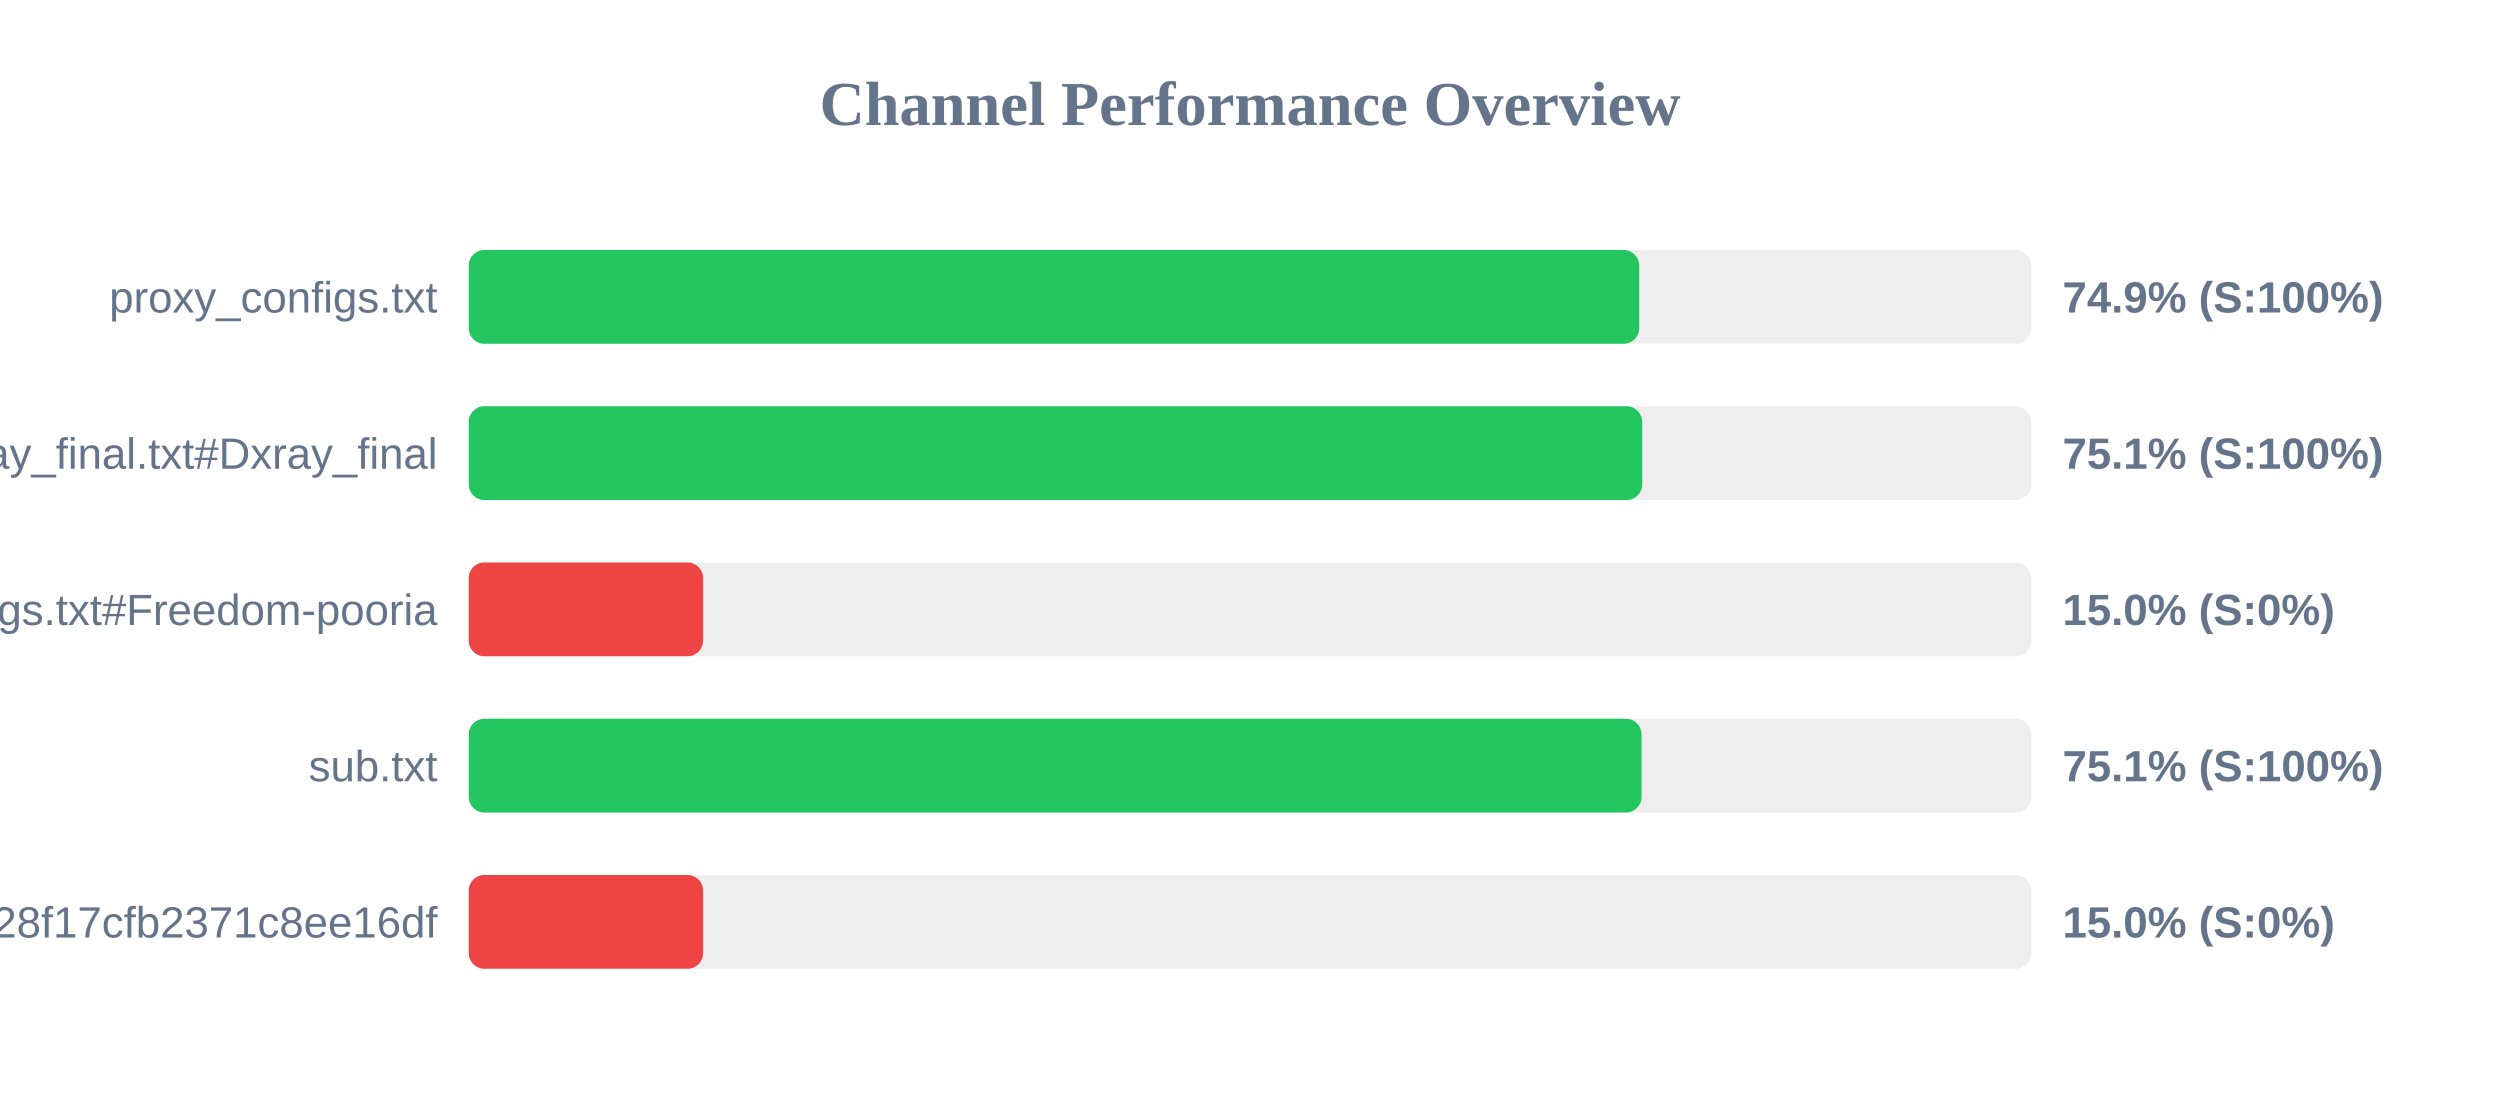
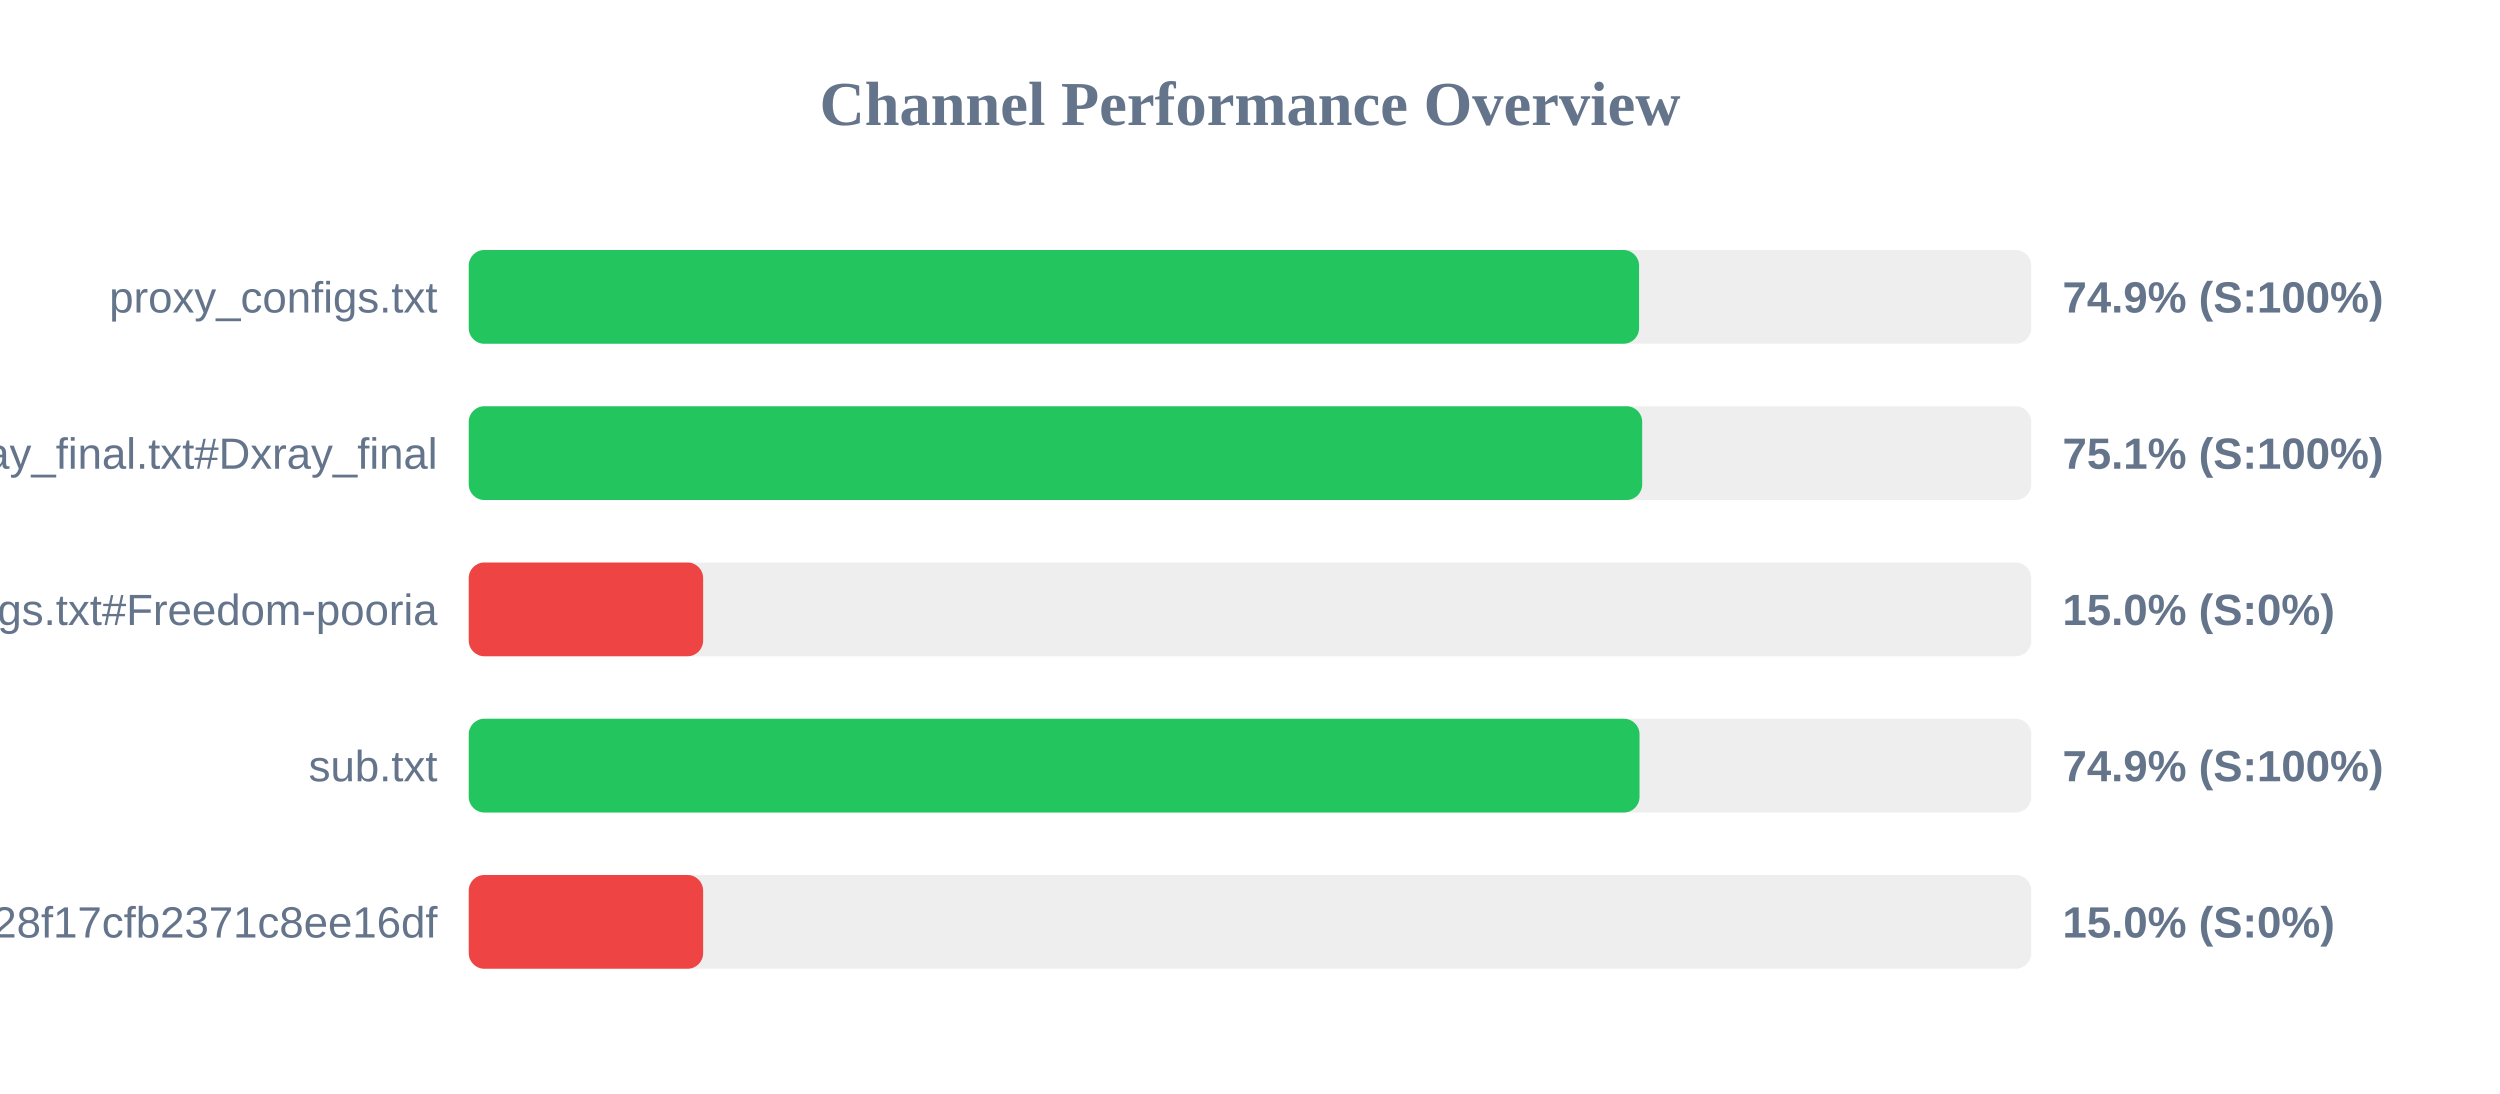
<svg xmlns="http://www.w3.org/2000/svg" width="800" height="350" version="1.1">
  <style>
        .row { font: 14px Arial; fill: #64748b; }
        .score { font: bold 14px Arial; fill: #64748b; }
    </style>
  <text x="400" y="40" text-anchor="middle" font-size="20px" font-weight="bold" fill="#64748b">Channel Performance Overview</text>
  <rect x="150" y="80" width="500" height="30" fill="#eee" rx="5" />
-   <rect x="150" y="80" width="374.55" height="30" fill="#22c55e" rx="5" />
+   <rect x="150" y="80" width="374.5" height="30" fill="#22c55e" rx="5" />
  <text x="140" y="100" text-anchor="end" class="row">proxy_configs.txt</text>
  <text x="660" y="100" text-anchor="start" class="score">74.9% (S:100%)</text>
  <rect x="150" y="130" width="500" height="30" fill="#eee" rx="5" />
  <rect x="150" y="130" width="375.5" height="30" fill="#22c55e" rx="5" />
  <text x="140" y="150" text-anchor="end" class="row">xray_final.txt#Dxray_final</text>
  <text x="660" y="150" text-anchor="start" class="score">75.1% (S:100%)</text>
  <rect x="150" y="180" width="500" height="30" fill="#eee" rx="5" />
  <rect x="150" y="180" width="75.0" height="30" fill="#ef4444" rx="5" />
  <text x="140" y="200" text-anchor="end" class="row">v2ray_configs.txt#Freedom-pooria</text>
  <text x="660" y="200" text-anchor="start" class="score">15.0% (S:0%)</text>
  <rect x="150" y="230" width="500" height="30" fill="#eee" rx="5" />
-   <rect x="150" y="230" width="375.3" height="30" fill="#22c55e" rx="5" />
+   <rect x="150" y="230" width="374.65" height="30" fill="#22c55e" rx="5" />
  <text x="140" y="250" text-anchor="end" class="row">sub.txt</text>
-   <text x="660" y="250" text-anchor="start" class="score">75.1% (S:100%)</text>
+   <text x="660" y="250" text-anchor="start" class="score">74.9% (S:100%)</text>
  <rect x="150" y="280" width="500" height="30" fill="#eee" rx="5" />
  <rect x="150" y="280" width="75.0" height="30" fill="#ef4444" rx="5" />
  <text x="140" y="300" text-anchor="end" class="row">?token=fedfed7b41b828f17cfb2371c8ee16df</text>
  <text x="660" y="300" text-anchor="start" class="score">15.0% (S:0%)</text>
</svg>
